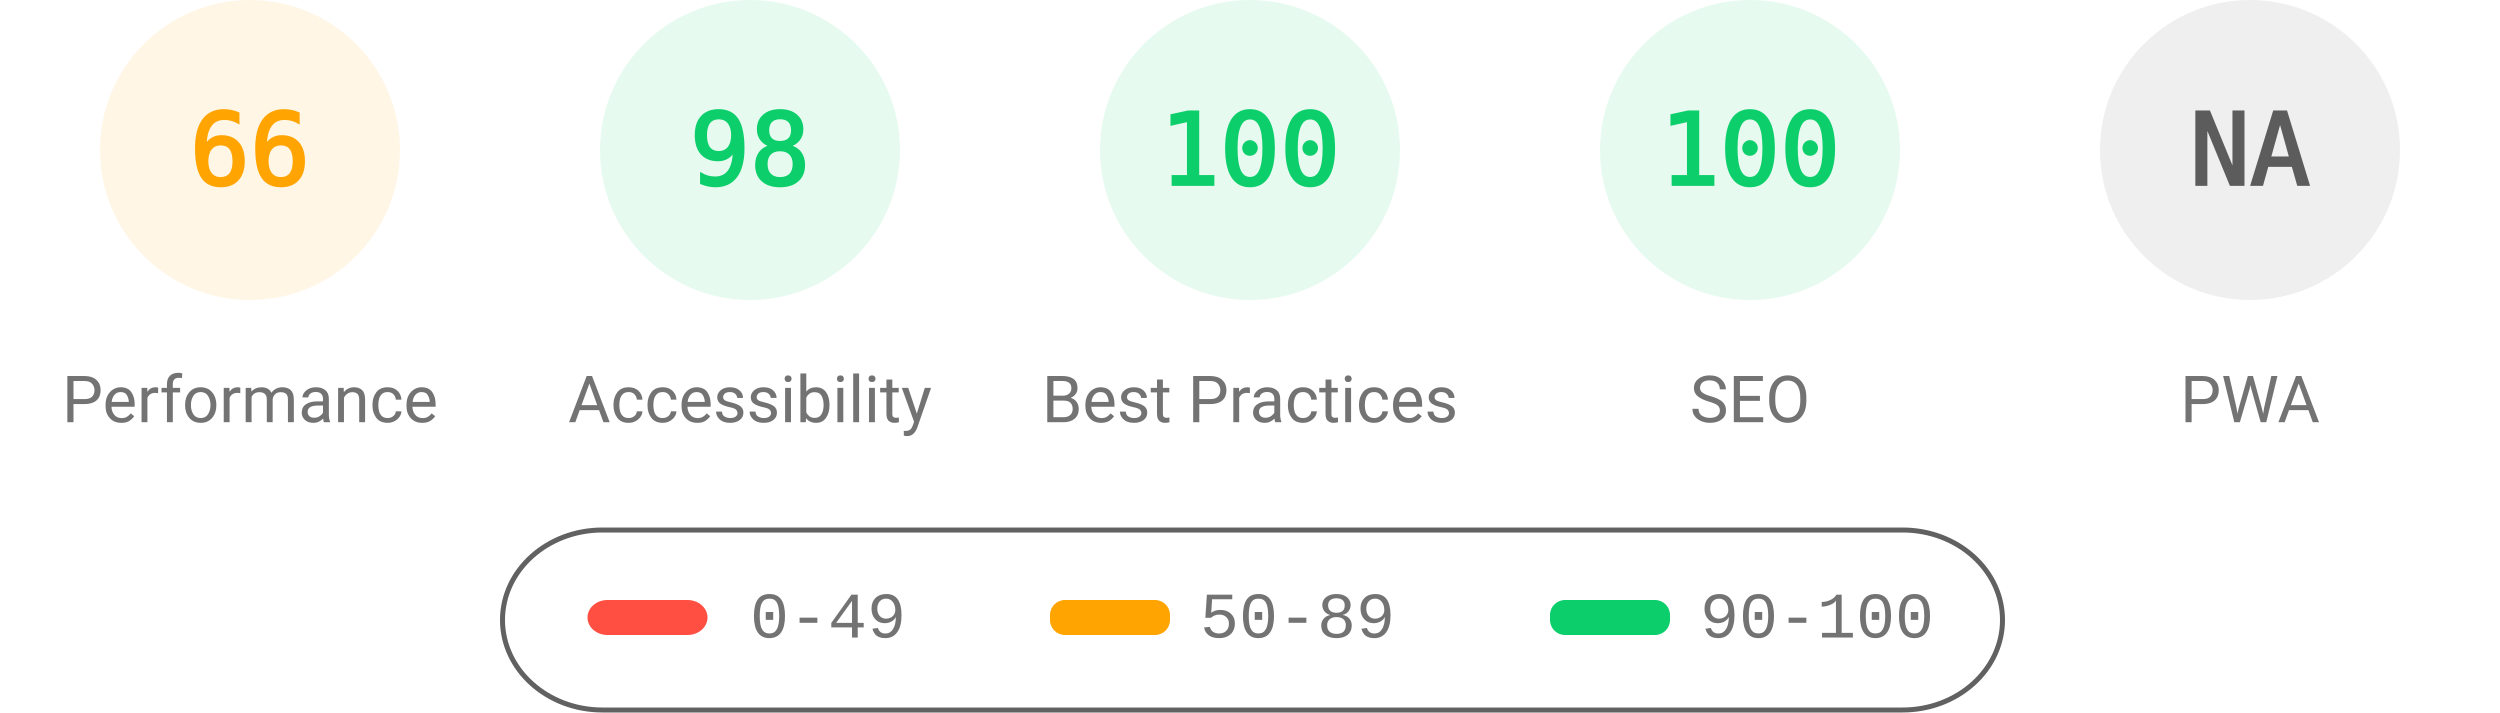
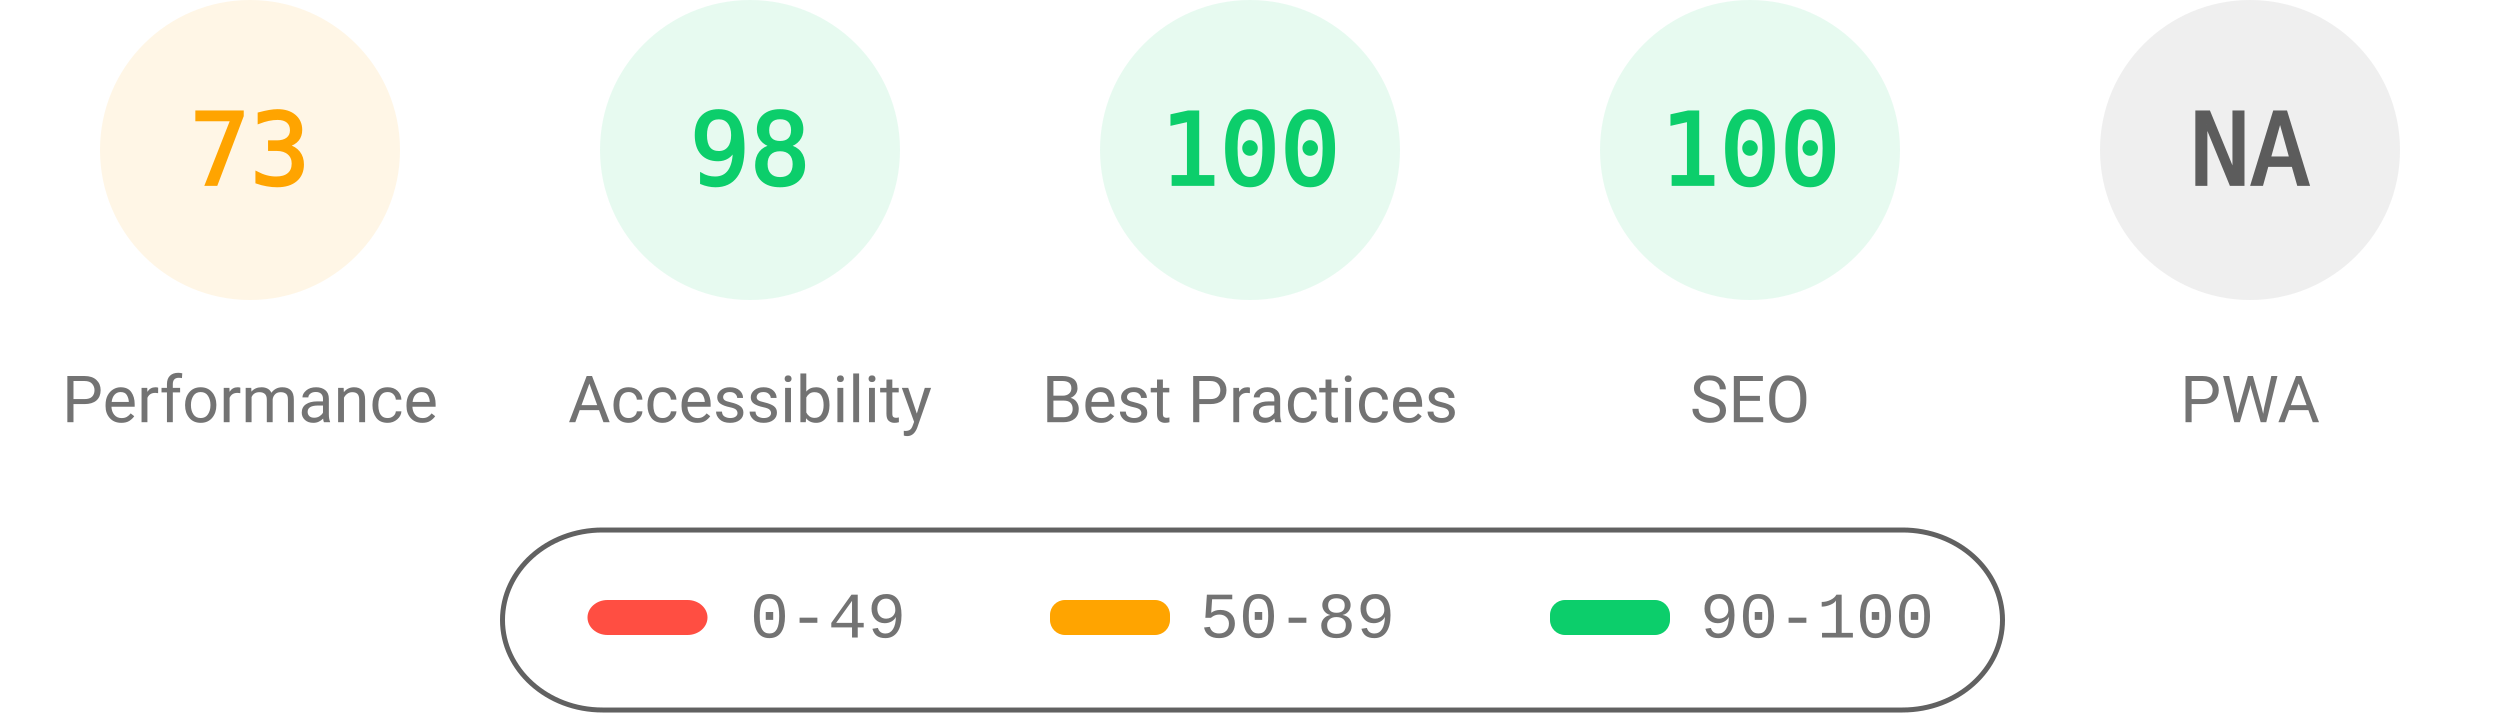
<svg xmlns="http://www.w3.org/2000/svg" fill="none" width="1000" height="285">
  <style>.gauge-base{opacity:.1}.gauge-arc{fill:none;animation-delay:250ms;stroke-linecap:round;transform:rotate(-90deg);transform-origin:100px 60px;animation:load-gauge 1s ease forwards}.guage-text{font-size:40px;font-family:monospace;text-align:center}.guage-red{color:#ff4e42;fill:#ff4e42;stroke:#ff4e42}.guage-orange{color:#ffa400;fill:#ffa400;stroke:#ffa400}.guage-green{color:#0cce6b;fill:#0cce6b;stroke:#0cce6b}.guage-undefined{color:#5c5c5c;fill:#5c5c5c;stroke:#5c5c5c}.guage-title{color:#737373;fill:#737373;stroke:none;font-size:26px;line-height:26px;font-family:Roboto,Halvetica,Arial,sans-serif}@keyframes load-gauge{from{stroke-dasharray:0 352.858}}</style>
  <svg class="guage-div guage-perf guage-orange" viewBox="0 0 200 200" width="200" height="200">
    <circle class="gauge-base" r="56" cx="100" cy="60" stroke-width="8" />
-     <circle class="gauge-arc guage-arc-1" r="56" cx="100" cy="60" stroke-width="8" style="stroke-dasharray:232.226,351.858" />
-     <text class="guage-text" x="100" y="60" alignment-baseline="central" dominant-baseline="central" text-anchor="middle">66</text>
+     <circle class="gauge-arc guage-arc-1" r="56" cx="100" cy="60" stroke-width="8" style="stroke-dasharray:256.856,351.858" />
+     <text class="guage-text" x="100" y="60" alignment-baseline="central" dominant-baseline="central" text-anchor="middle">73</text>
    <text class="guage-title" x="100" y="160" alignment-baseline="central" dominant-baseline="central" text-anchor="middle">Performance</text>
  </svg>
  <svg class="guage-div guage-acc guage-green" viewBox="0 0 200 200" width="200" height="200" x="200">
    <circle class="gauge-base" r="56" cx="100" cy="60" stroke-width="8" />
    <circle class="gauge-arc guage-arc-2" r="56" cx="100" cy="60" stroke-width="8" style="stroke-dasharray:344.821,351.858" />
    <text class="guage-text" x="100" y="60" alignment-baseline="central" dominant-baseline="central" text-anchor="middle">98</text>
    <text class="guage-title" x="100" y="160" alignment-baseline="central" dominant-baseline="central" text-anchor="middle">Accessibility</text>
  </svg>
  <svg class="guage-div guage-best guage-green" viewBox="0 0 200 200" width="200" height="200" x="400">
    <circle class="gauge-base" r="56" cx="100" cy="60" stroke-width="8" />
    <circle class="gauge-arc guage-arc-3" r="56" cx="100" cy="60" stroke-width="8" style="stroke-dasharray:351.858,351.858" />
    <text class="guage-text" x="100" y="60" alignment-baseline="central" dominant-baseline="central" text-anchor="middle">100</text>
    <text class="guage-title" x="100" y="160" alignment-baseline="central" dominant-baseline="central" text-anchor="middle">Best Practices</text>
  </svg>
  <svg class="guage-div guage-seo guage-green" viewBox="0 0 200 200" width="200" height="200" x="600">
    <circle class="gauge-base" r="56" cx="100" cy="60" stroke-width="8" />
    <circle class="gauge-arc guage-arc-4" r="56" cx="100" cy="60" stroke-width="8" style="stroke-dasharray:351.858,351.858" />
    <text class="guage-text" x="100" y="60" alignment-baseline="central" dominant-baseline="central" text-anchor="middle">100</text>
    <text class="guage-title" x="100" y="160" alignment-baseline="central" dominant-baseline="central" text-anchor="middle">SEO</text>
  </svg>
  <svg class="guage-div guage-pwa guage-undefined" viewBox="0 0 200 200" width="200" height="200" x="800">
    <circle class="gauge-base" r="56" cx="100" cy="60" stroke-width="8" />
    <circle class="gauge-arc guage-arc-4" r="56" cx="100" cy="60" stroke-width="8" style="stroke-dasharray:351.858,351.858" />
    <text class="guage-text" x="100" y="60" alignment-baseline="central" dominant-baseline="central" text-anchor="middle">NA</text>
    <text class="guage-title" x="100" y="160" alignment-baseline="central" dominant-baseline="central" text-anchor="middle">PWA</text>
  </svg>
  <svg width="604" height="76" x="200" y="210">
    <path fill="none" id="canvas_background" d="M-1-1h604v80H-1z" />
    <rect fill-opacity="0" stroke="#616161" stroke-width="2" rx="40" id="svg_2" height="72" width="600" y="2" x="1" fill="#000" />
    <rect stroke="#000" rx="8" id="svg_3" height="14" width="48" y="30" x="35" stroke-opacity="null" stroke-width="0" fill="#ff4e42" />
    <rect stroke="#000" rx="6" id="svg_4" height="14" width="48" y="30" x="220" stroke-opacity="null" stroke-width="0" fill="#ffa400" />
    <rect stroke="#000" rx="6" id="svg_5" height="14" width="48" y="30" x="420" stroke-opacity="null" stroke-width="0" fill="#0cce6b" />
    <text xml:space="preserve" text-anchor="start" font-family="'Courier New', Courier, monospace" font-size="26" id="svg_6" y="45" x="100" stroke-opacity="null" stroke-width="0" stroke="#000" fill="#737373">0-49</text>
    <text xml:space="preserve" text-anchor="start" font-family="'Courier New', Courier, monospace" font-size="26" id="svg_7" y="45" x="280" stroke-opacity="null" stroke-width="0" stroke="#000" fill="#737373">50-89</text>
    <text xml:space="preserve" text-anchor="start" font-family="'Courier New', Courier, monospace" font-size="26" id="svg_8" y="45" x="480" stroke-opacity="null" stroke-width="0" stroke="#000" fill="#737373">90-100</text>
  </svg>
</svg>
